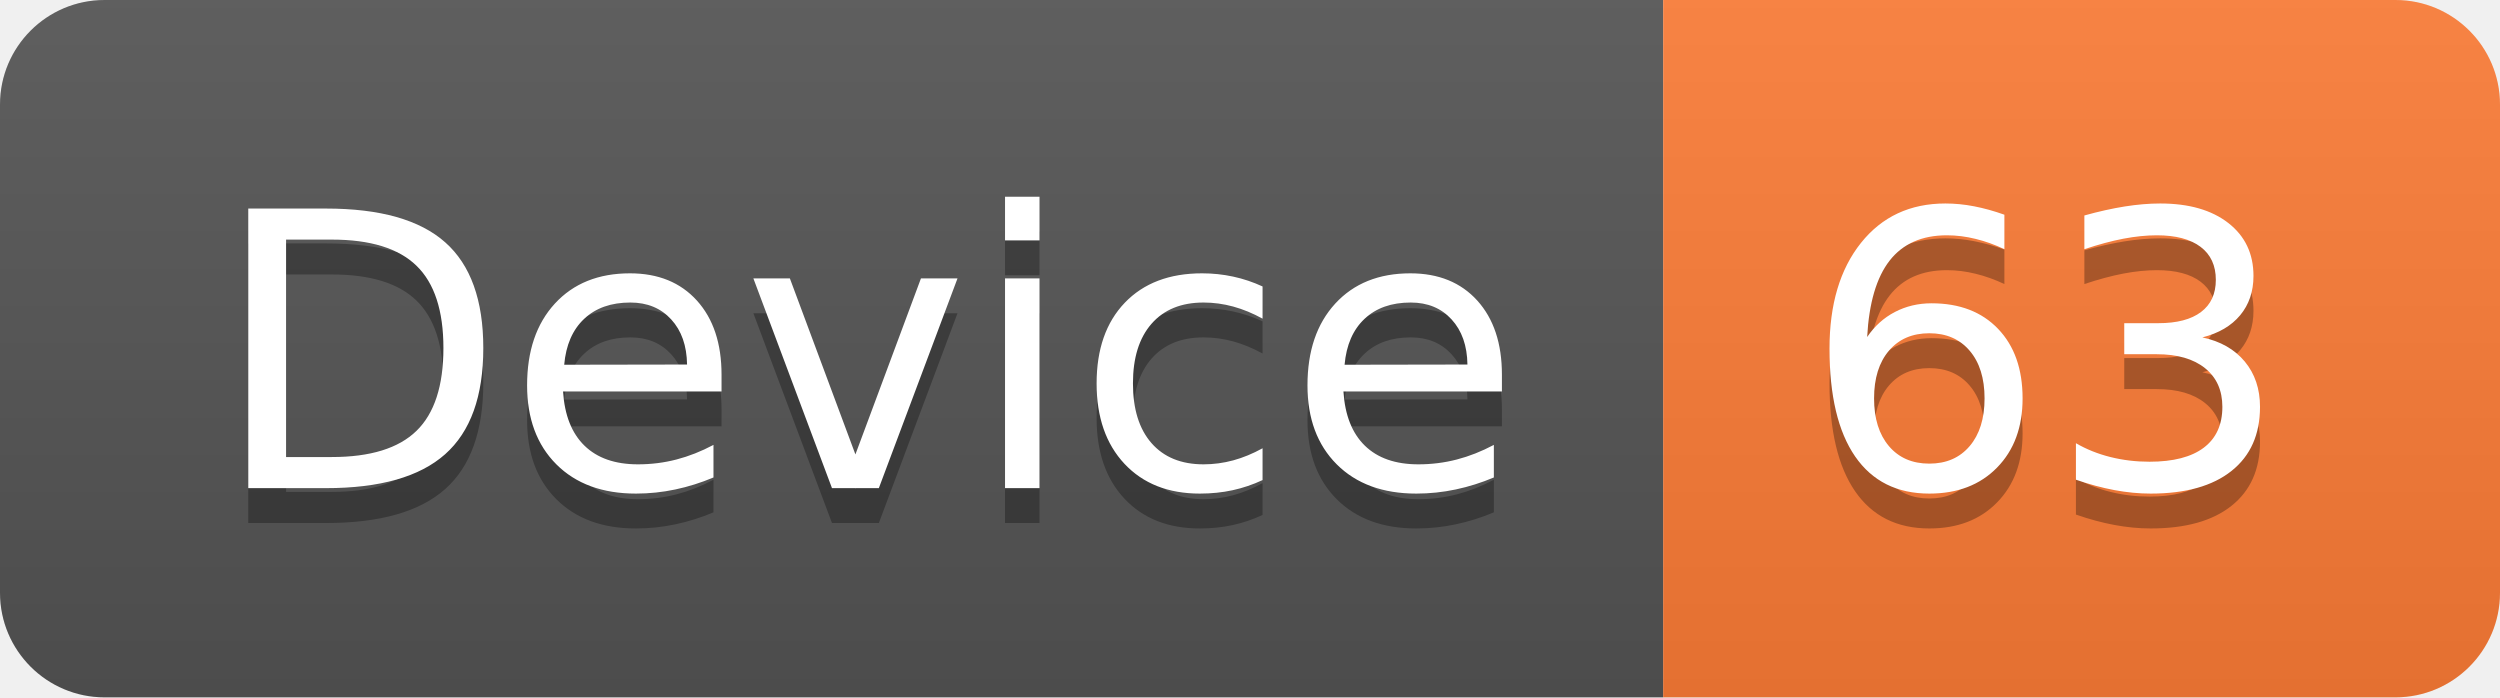
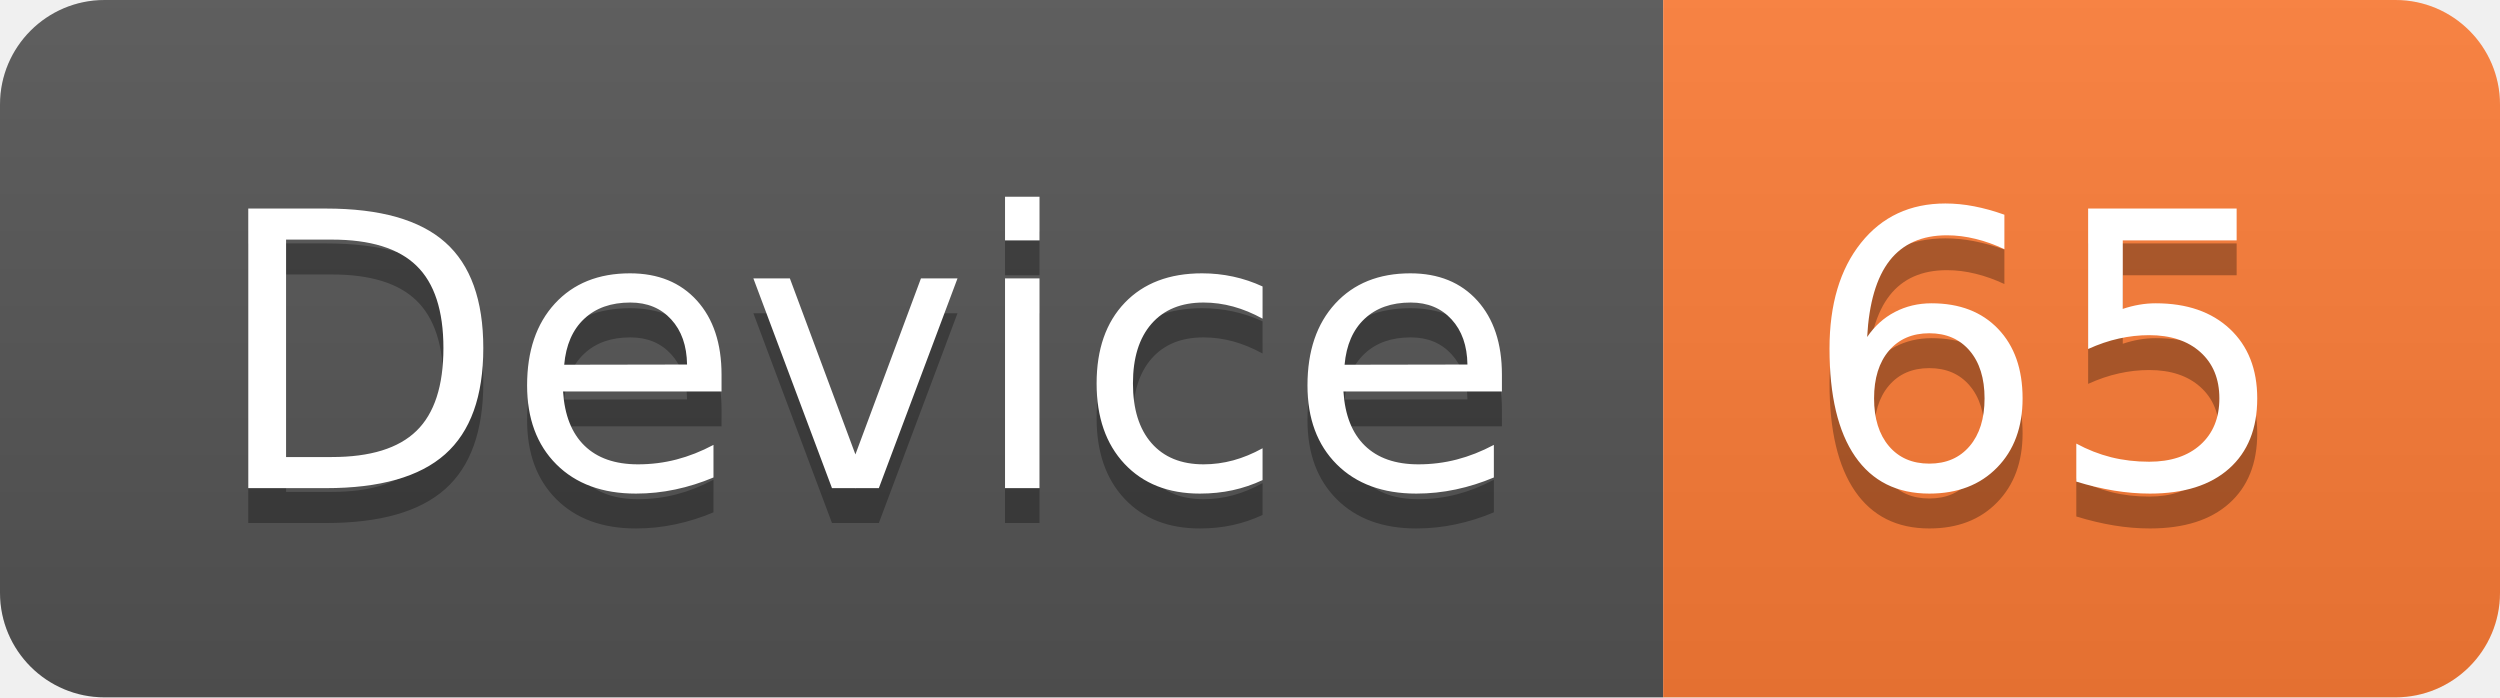
<svg xmlns="http://www.w3.org/2000/svg" width="71.7" height="20">
  <linearGradient id="smooth" x2="0" y2="100%">
    <stop offset="0" stop-color="#bbb" stop-opacity=".1" />
    <stop offset="1" stop-opacity=".1" />
  </linearGradient>
  <clipPath id="round">
    <rect width="71.7" height="20" rx="3" fill="#fff" />
  </clipPath>
  <g clip-path="url(#round)">
    <rect width="47.7" height="20" fill="#555" />
    <rect x="47.7" width="24.0" height="20" fill="#fe7d37" />
    <rect width="71.7" height="20" fill="url(#smooth)" />
  </g>
  <g fill="#fff" text-anchor="middle" font-family="DejaVu Sans,Verdana,Geneva,sans-serif" font-size="110">
    <text x="248.5" y="150" fill="#010101" fill-opacity=".3" transform="scale(0.1)" textLength="377.0" lengthAdjust="spacing">Device</text>
    <text x="248.5" y="140" transform="scale(0.1)" textLength="377.0" lengthAdjust="spacing">Device</text>
-     <text x="587.0" y="150" fill="#010101" fill-opacity=".3" transform="scale(0.1)" textLength="140.0" lengthAdjust="spacing">63</text>
-     <text x="587.0" y="140" transform="scale(0.1)" textLength="140.0" lengthAdjust="spacing">63</text>
+     <text x="587.0" y="150" fill="#010101" fill-opacity=".3" transform="scale(0.1)" textLength="140.0" lengthAdjust="spacing">65</text>
+     <text x="587.0" y="140" transform="scale(0.1)" textLength="140.0" lengthAdjust="spacing">65</text>
  </g>
</svg>
